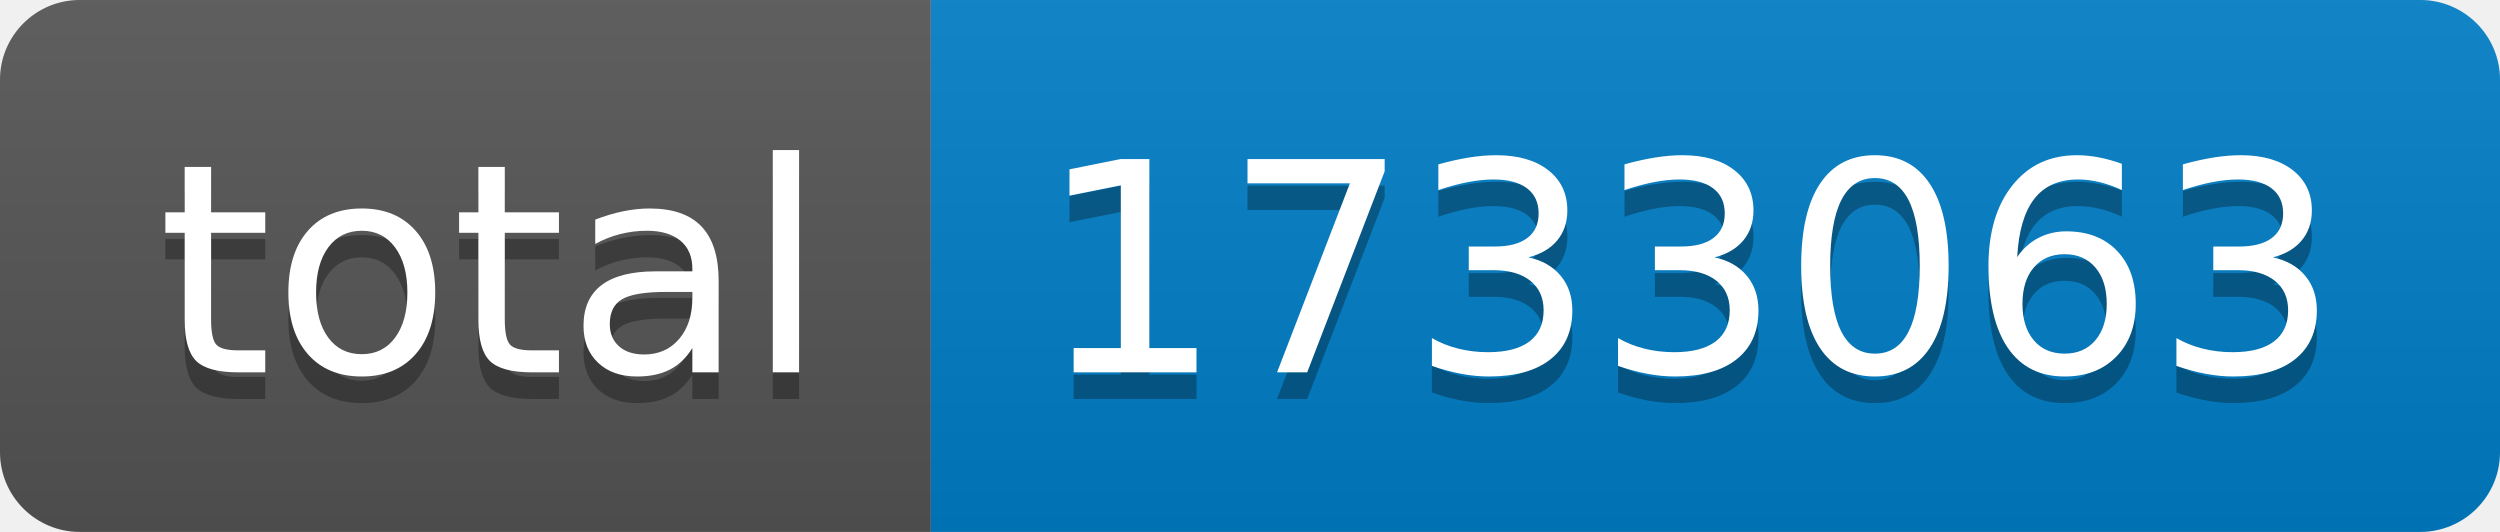
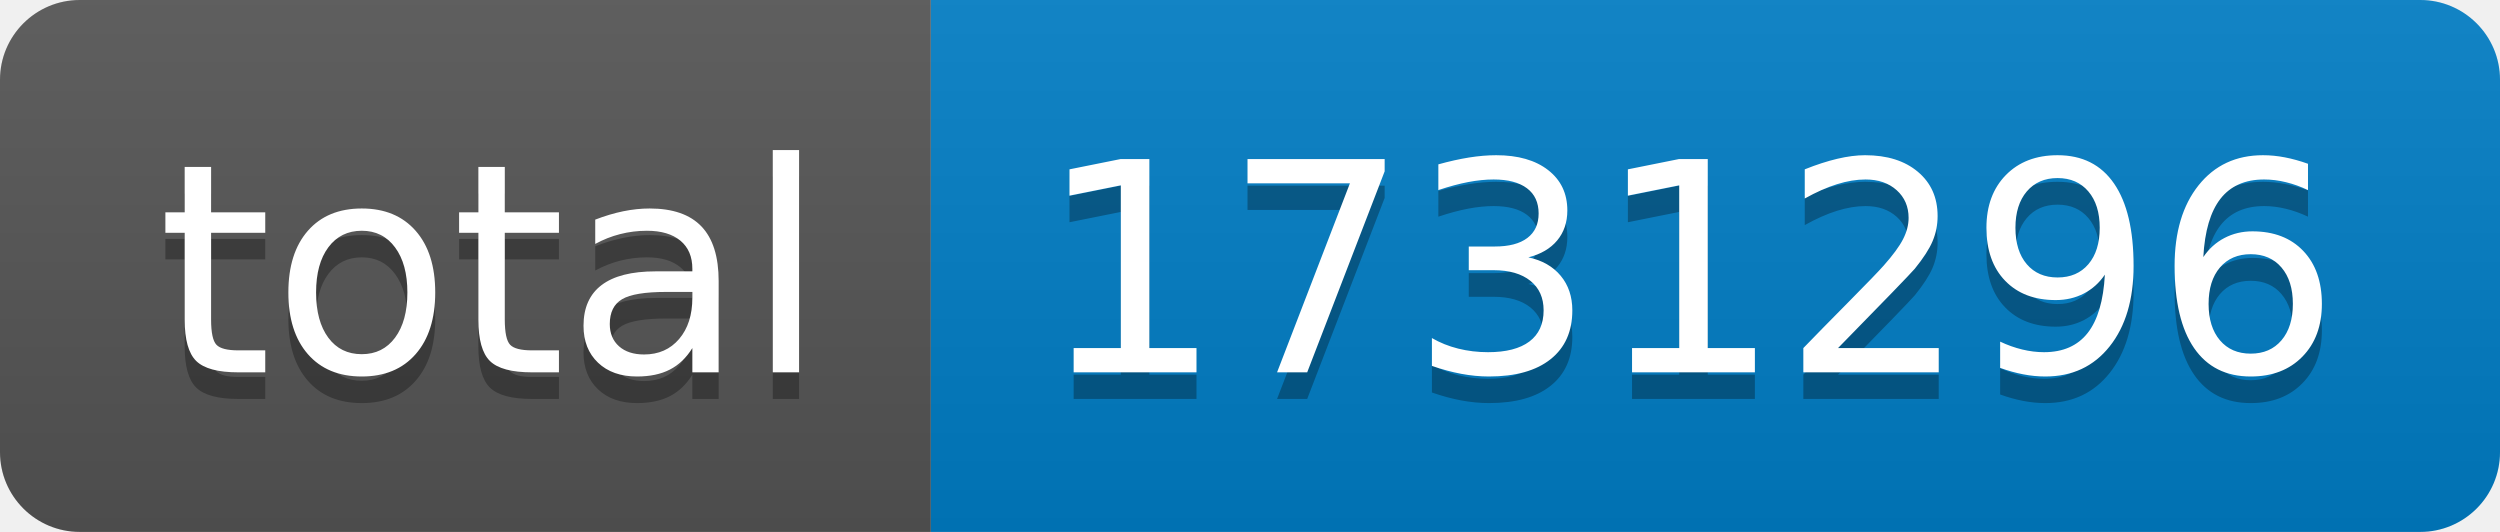
- <svg xmlns="http://www.w3.org/2000/svg" width="94" height="20" role="img" aria-label="total: 1733063">
+ <svg xmlns="http://www.w3.org/2000/svg" width="94" height="20" role="img" aria-label="total: 1731296">
  <linearGradient id="s" x2="0" y2="100%">
    <stop offset="0" stop-color="#bbb" stop-opacity=".1" />
    <stop offset="1" stop-opacity=".1" />
  </linearGradient>
  <clipPath id="r">
    <rect width="94" height="20" rx="3" fill="#fff" />
  </clipPath>
  <g clip-path="url(#r)">
    <rect width="35" height="20" fill="#555" />
    <rect x="35" width="59" height="20" fill="#007ec6" />
    <rect width="94" height="20" fill="url(#s)" />
  </g>
  <g fill="#fff" text-anchor="middle" font-family="Verdana,Geneva,DejaVu Sans,sans-serif" text-rendering="geometricPrecision" font-size="110">
    <text aria-hidden="true" x="185" y="150" fill="#010101" fill-opacity=".3" transform="scale(.1)" textLength="250">total</text>
    <text x="185" y="140" transform="scale(.1)" fill="#fff" textLength="250">total</text>
-     <text aria-hidden="true" x="635" y="150" fill="#010101" fill-opacity=".3" transform="scale(.1)" textLength="490">1733063</text>
-     <text x="635" y="140" transform="scale(.1)" fill="#fff" textLength="490">1733063</text>
+     <text aria-hidden="true" x="635" y="150" fill="#010101" fill-opacity=".3" transform="scale(.1)" textLength="490">1731296</text>
+     <text x="635" y="140" transform="scale(.1)" fill="#fff" textLength="490">1731296</text>
  </g>
</svg>
